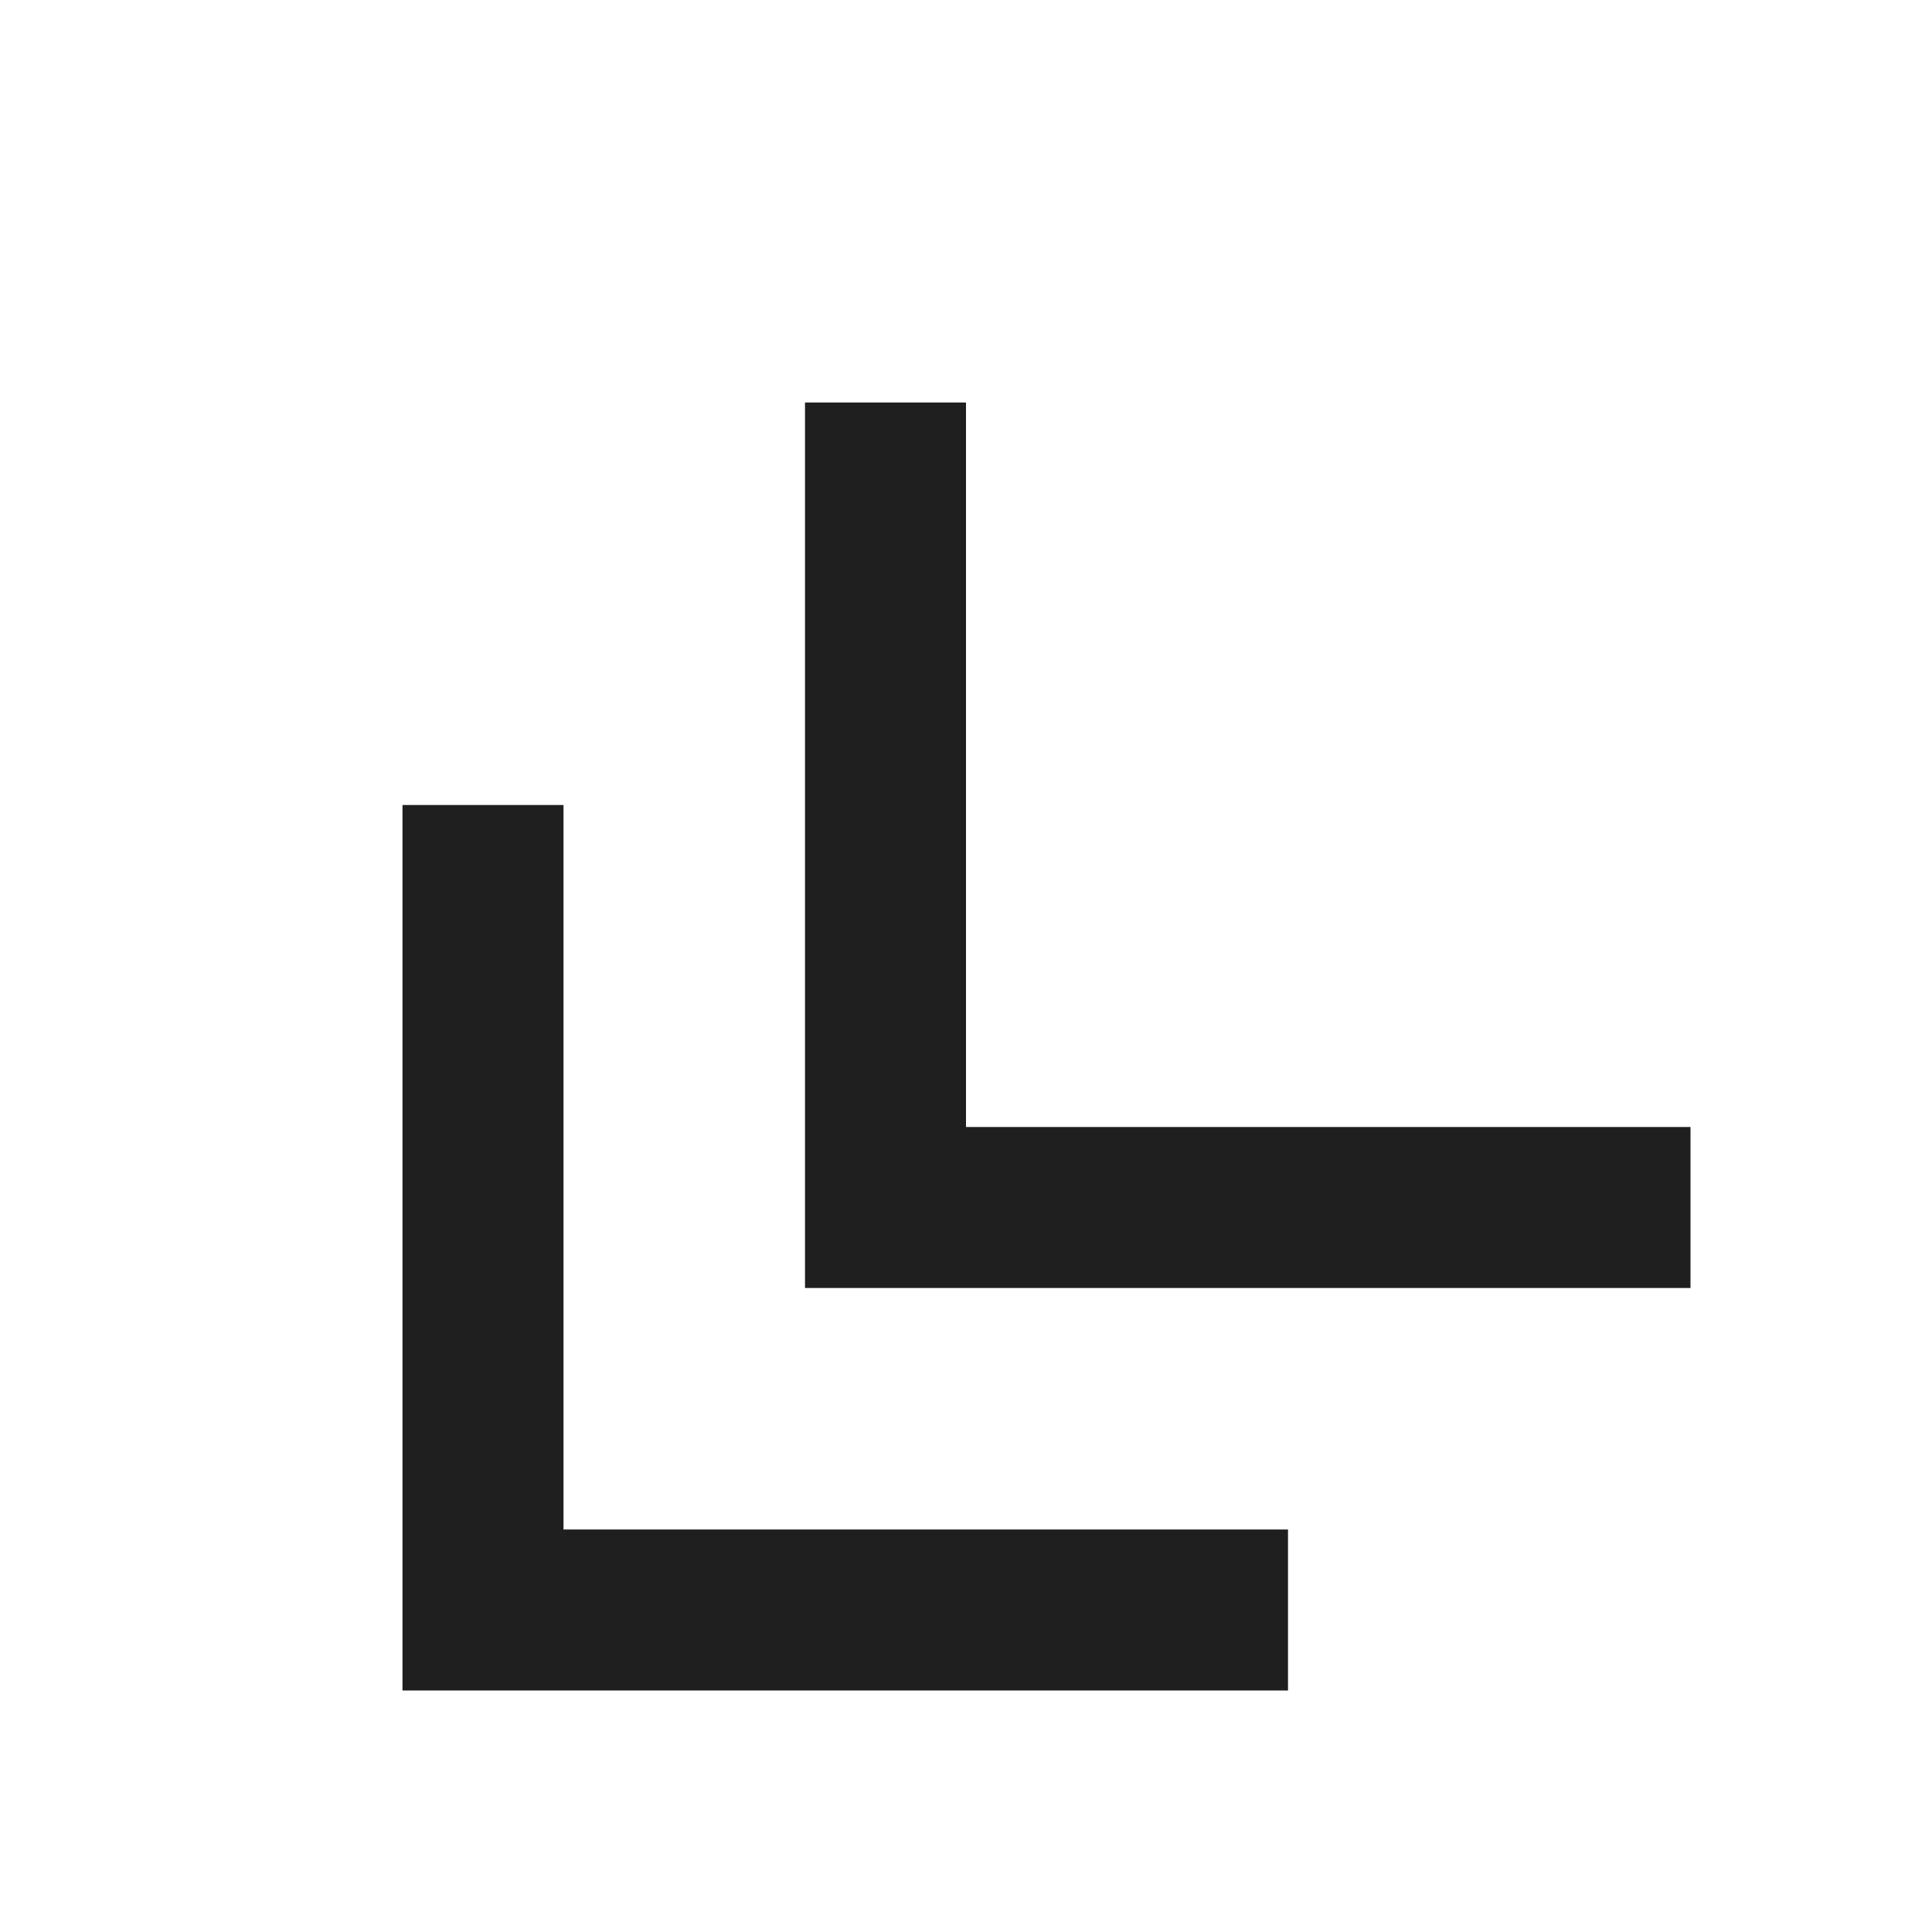
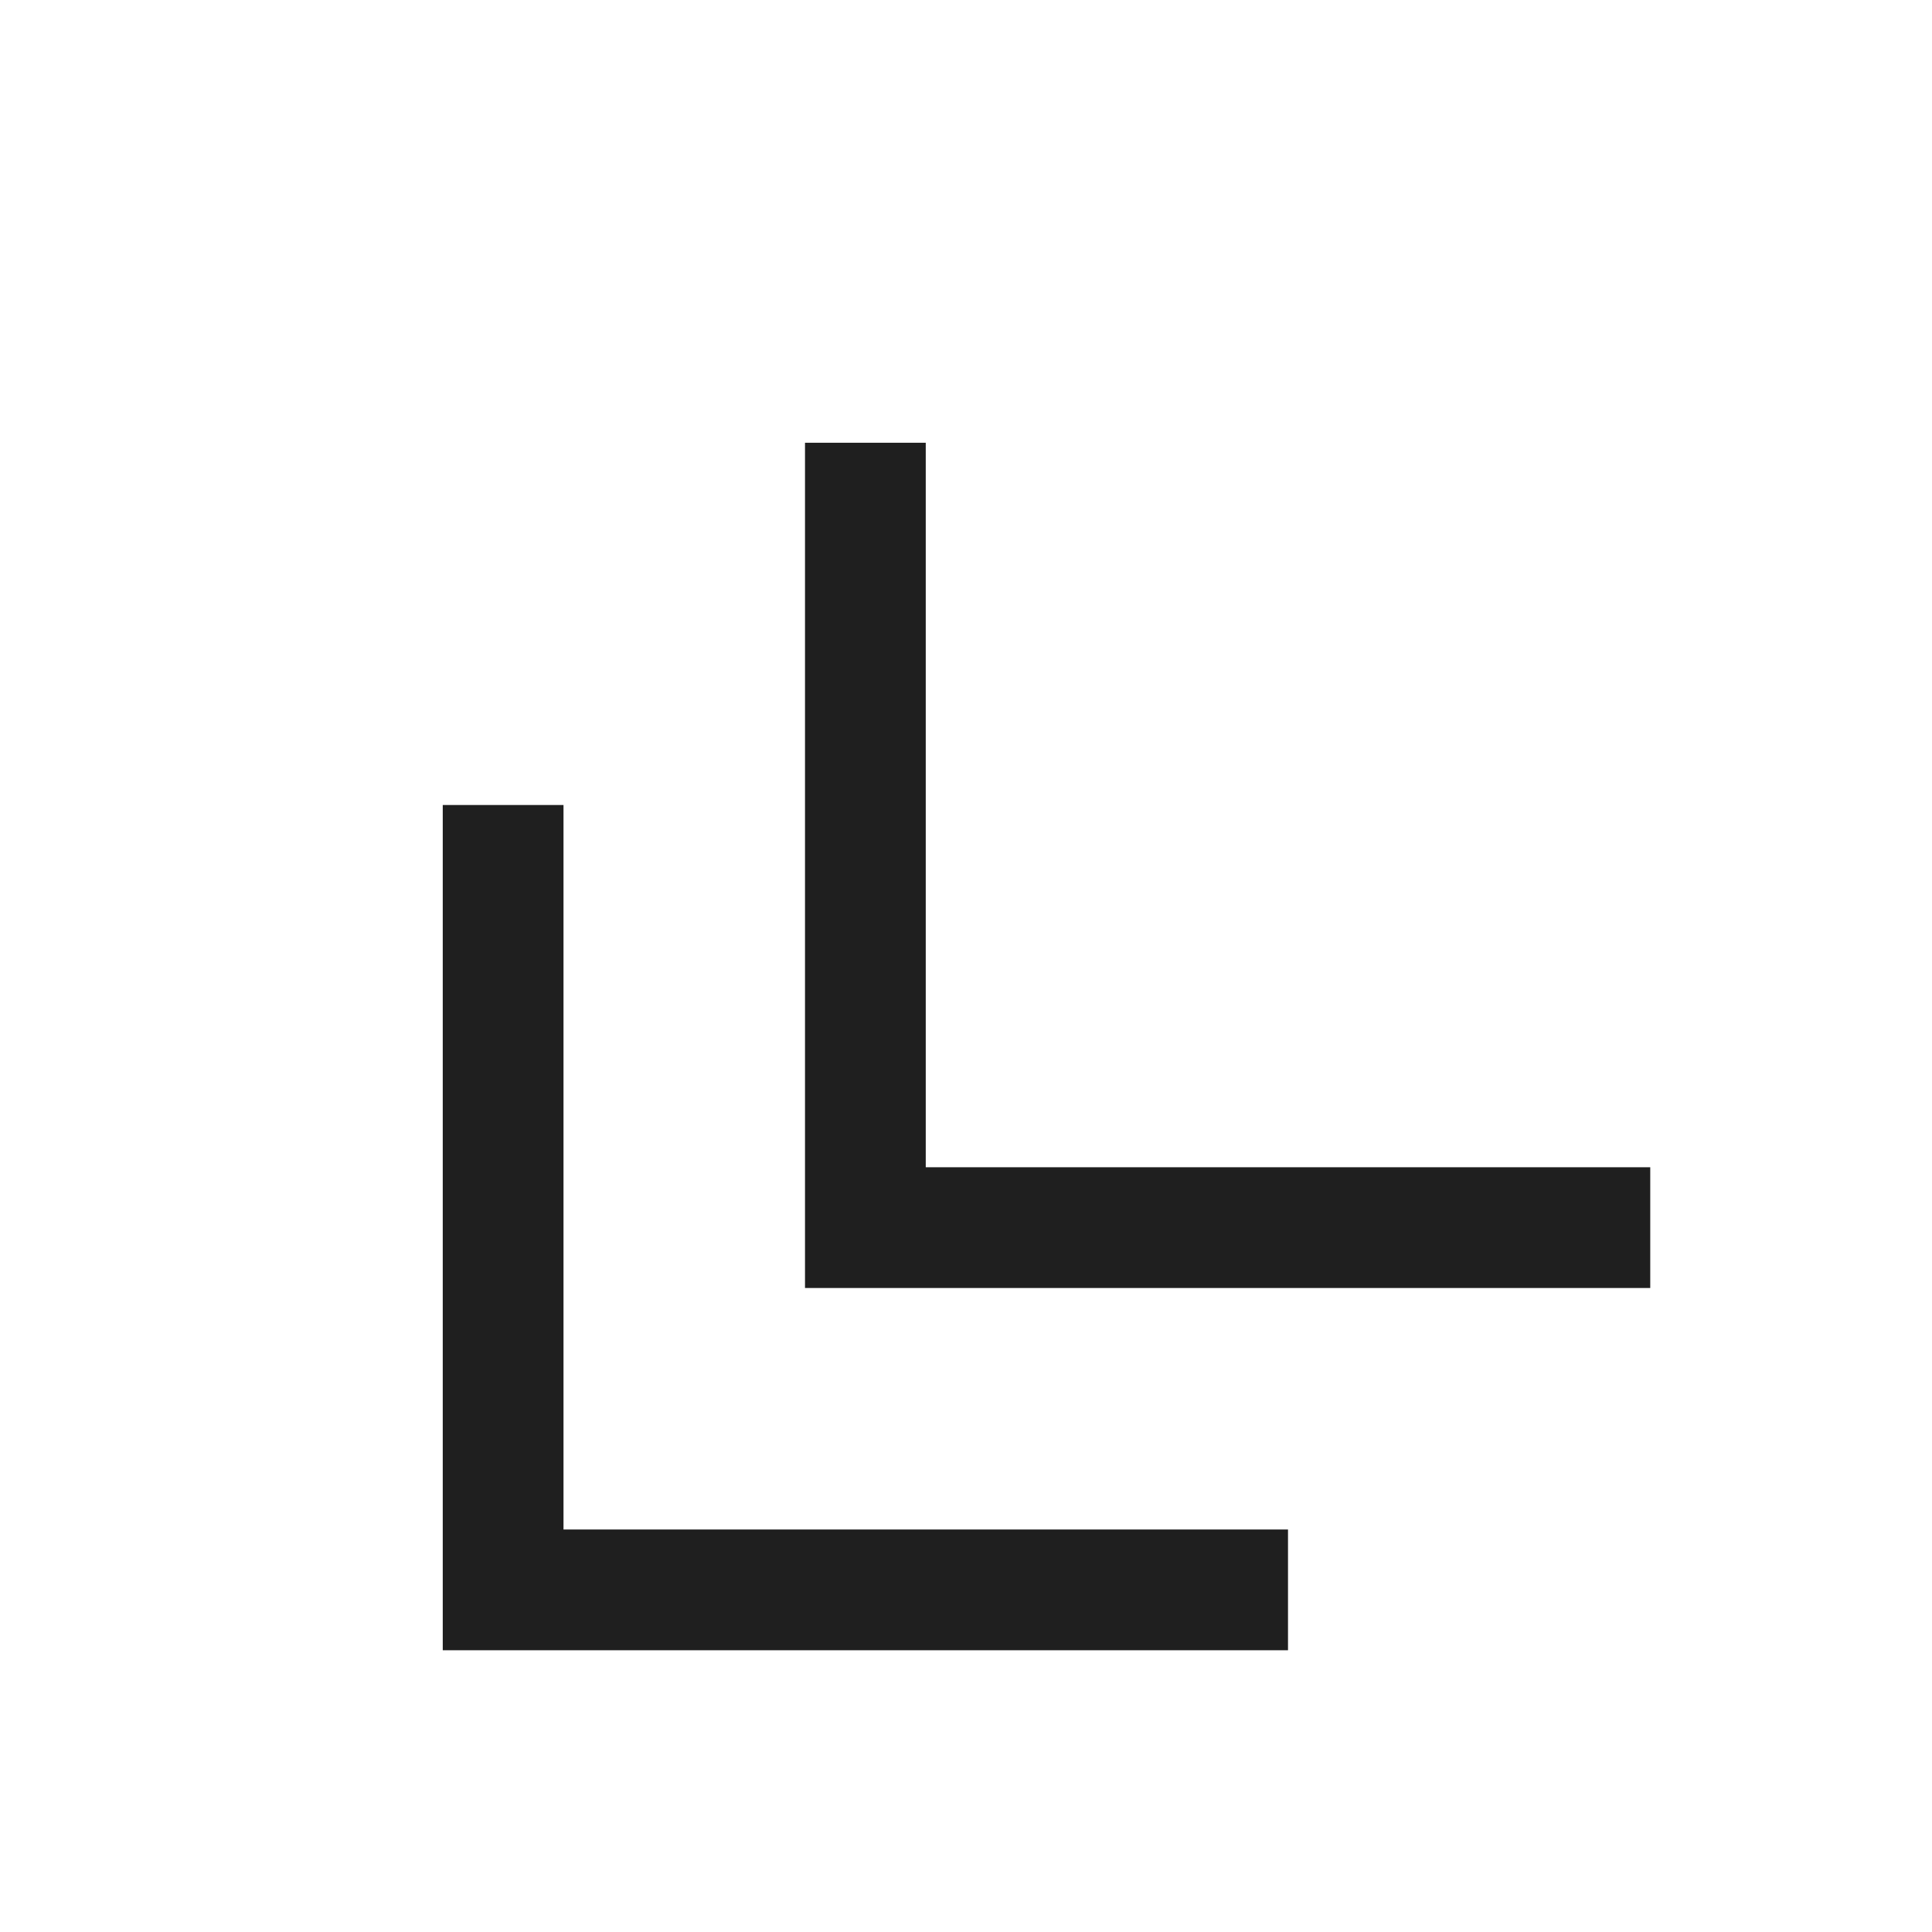
<svg xmlns="http://www.w3.org/2000/svg" height="24px" viewBox="0 -960 960 960" width="24px" fill="#1f1f1f">
-   <path d="M200-120v-440h80v360h360v80H200Zm200-200v-440h80v360h360v80H400Z" />
+   <path d="M220-140v-420h60v360h360v60H220Zm180-180v-420h60v360h360v60H400Z" />
</svg>
